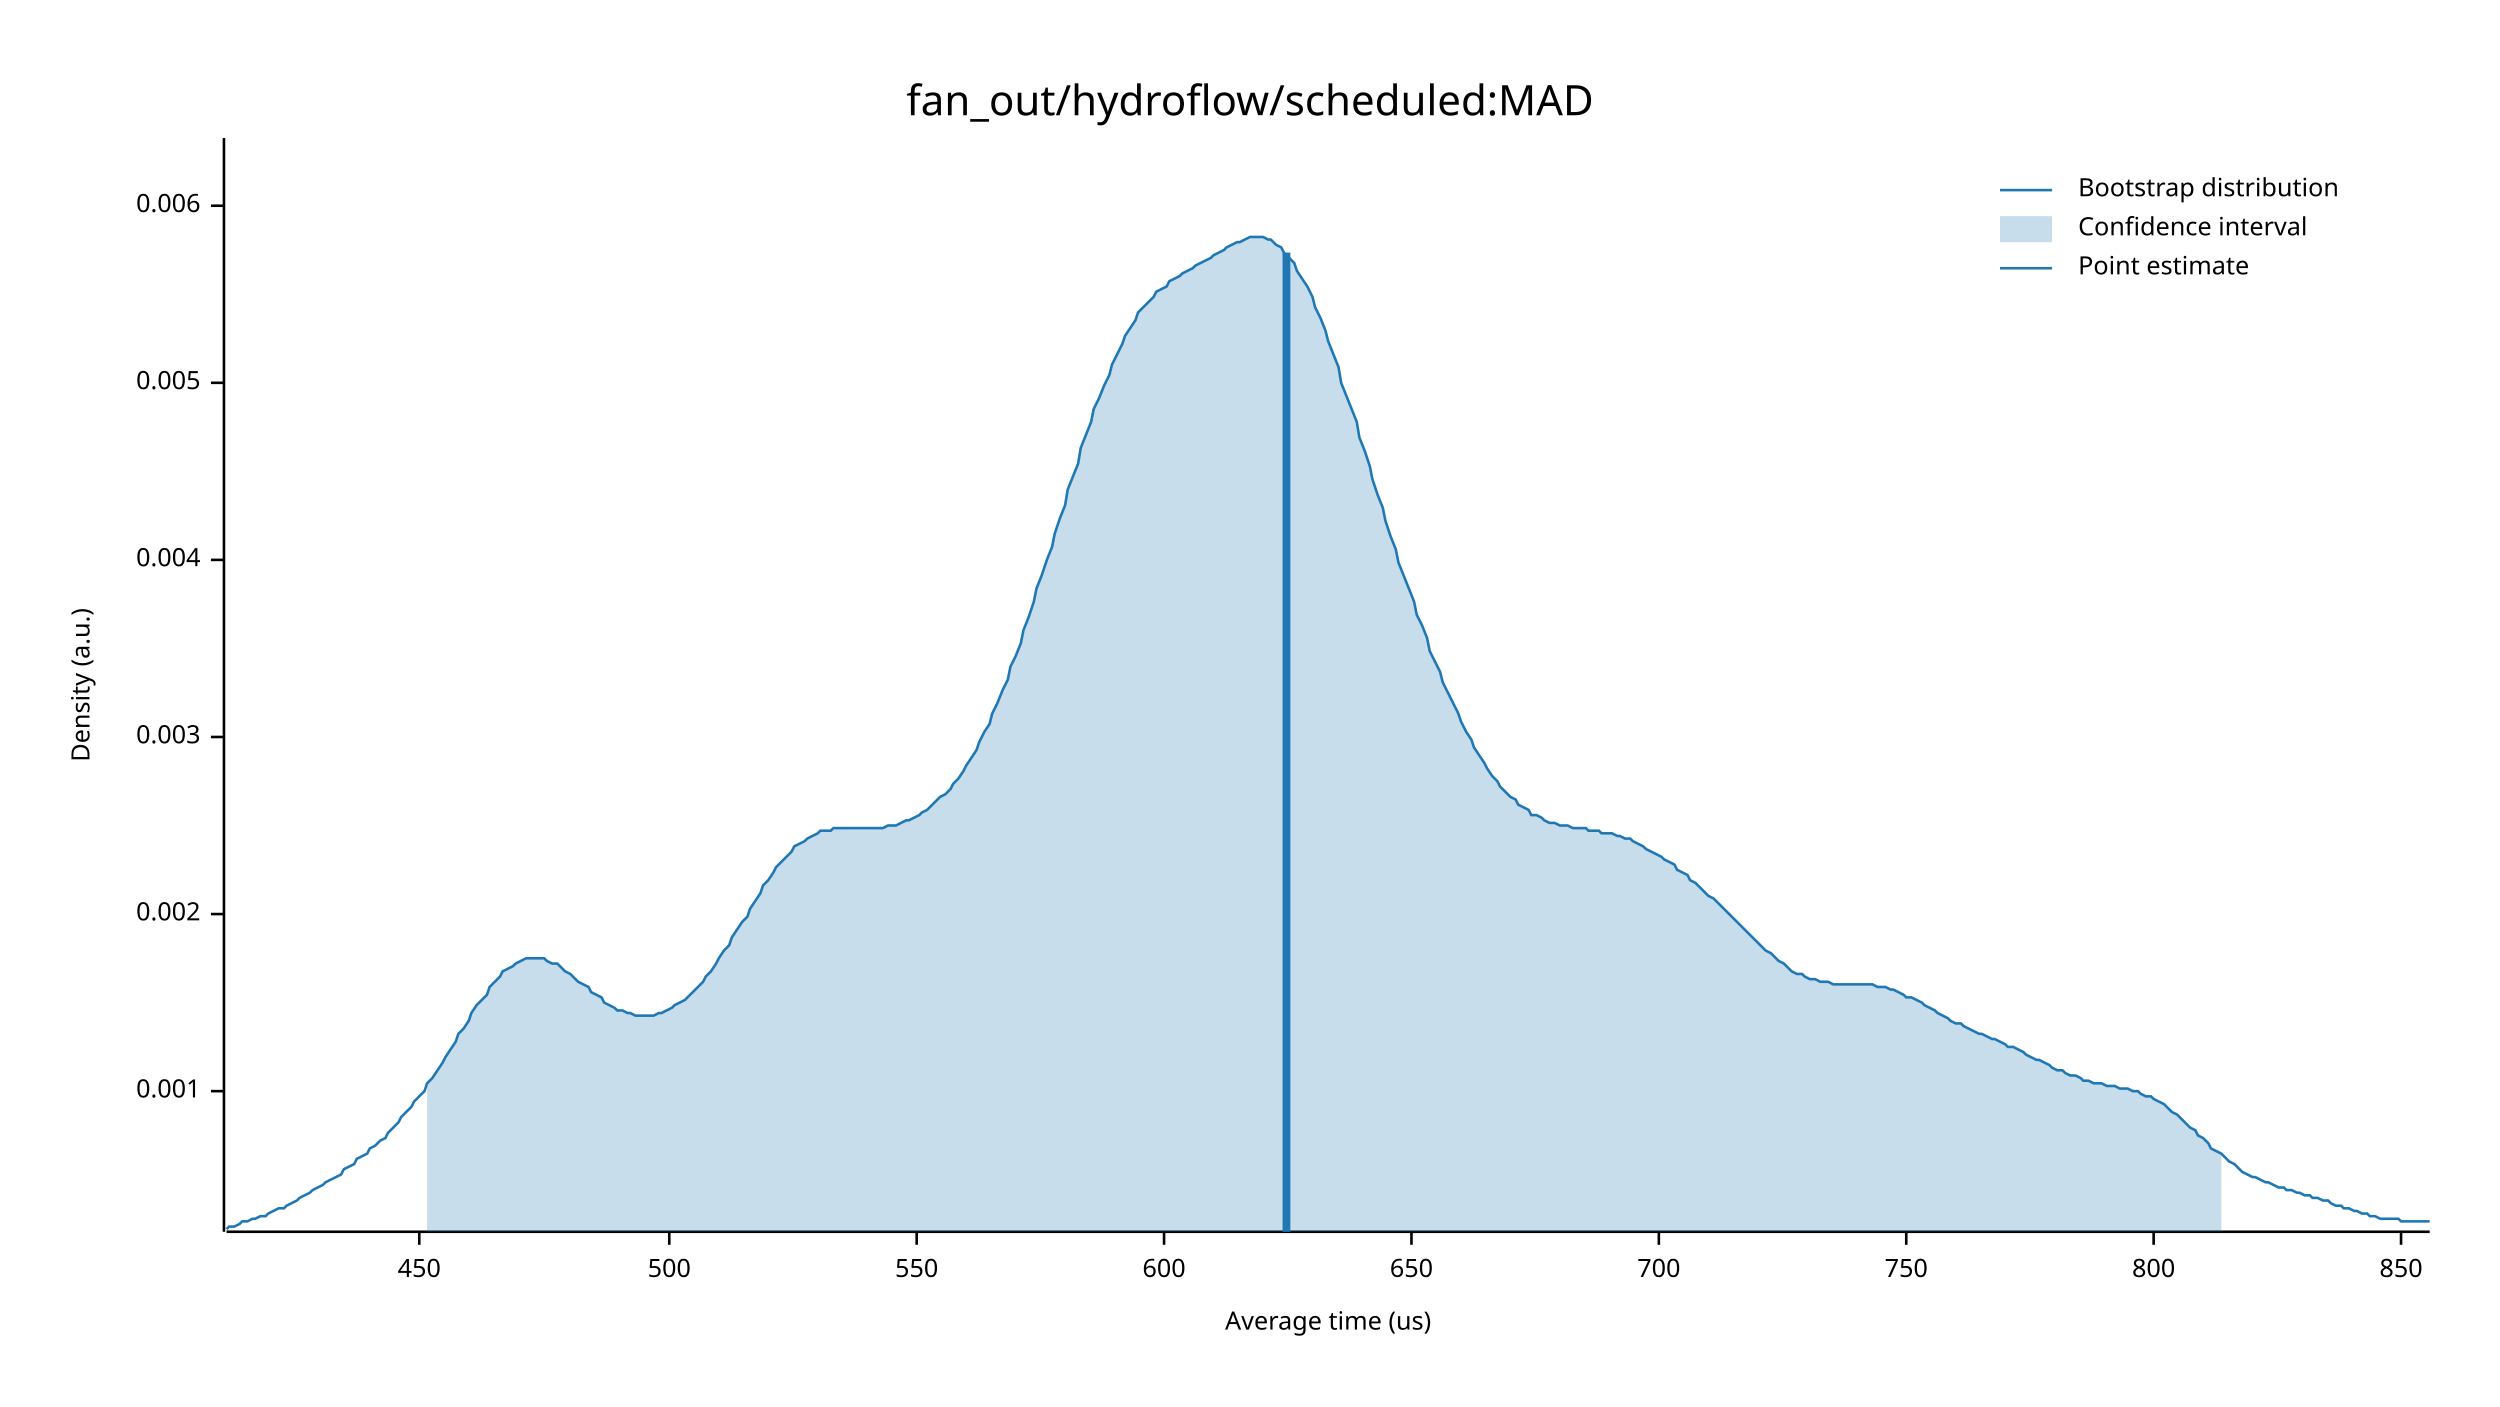
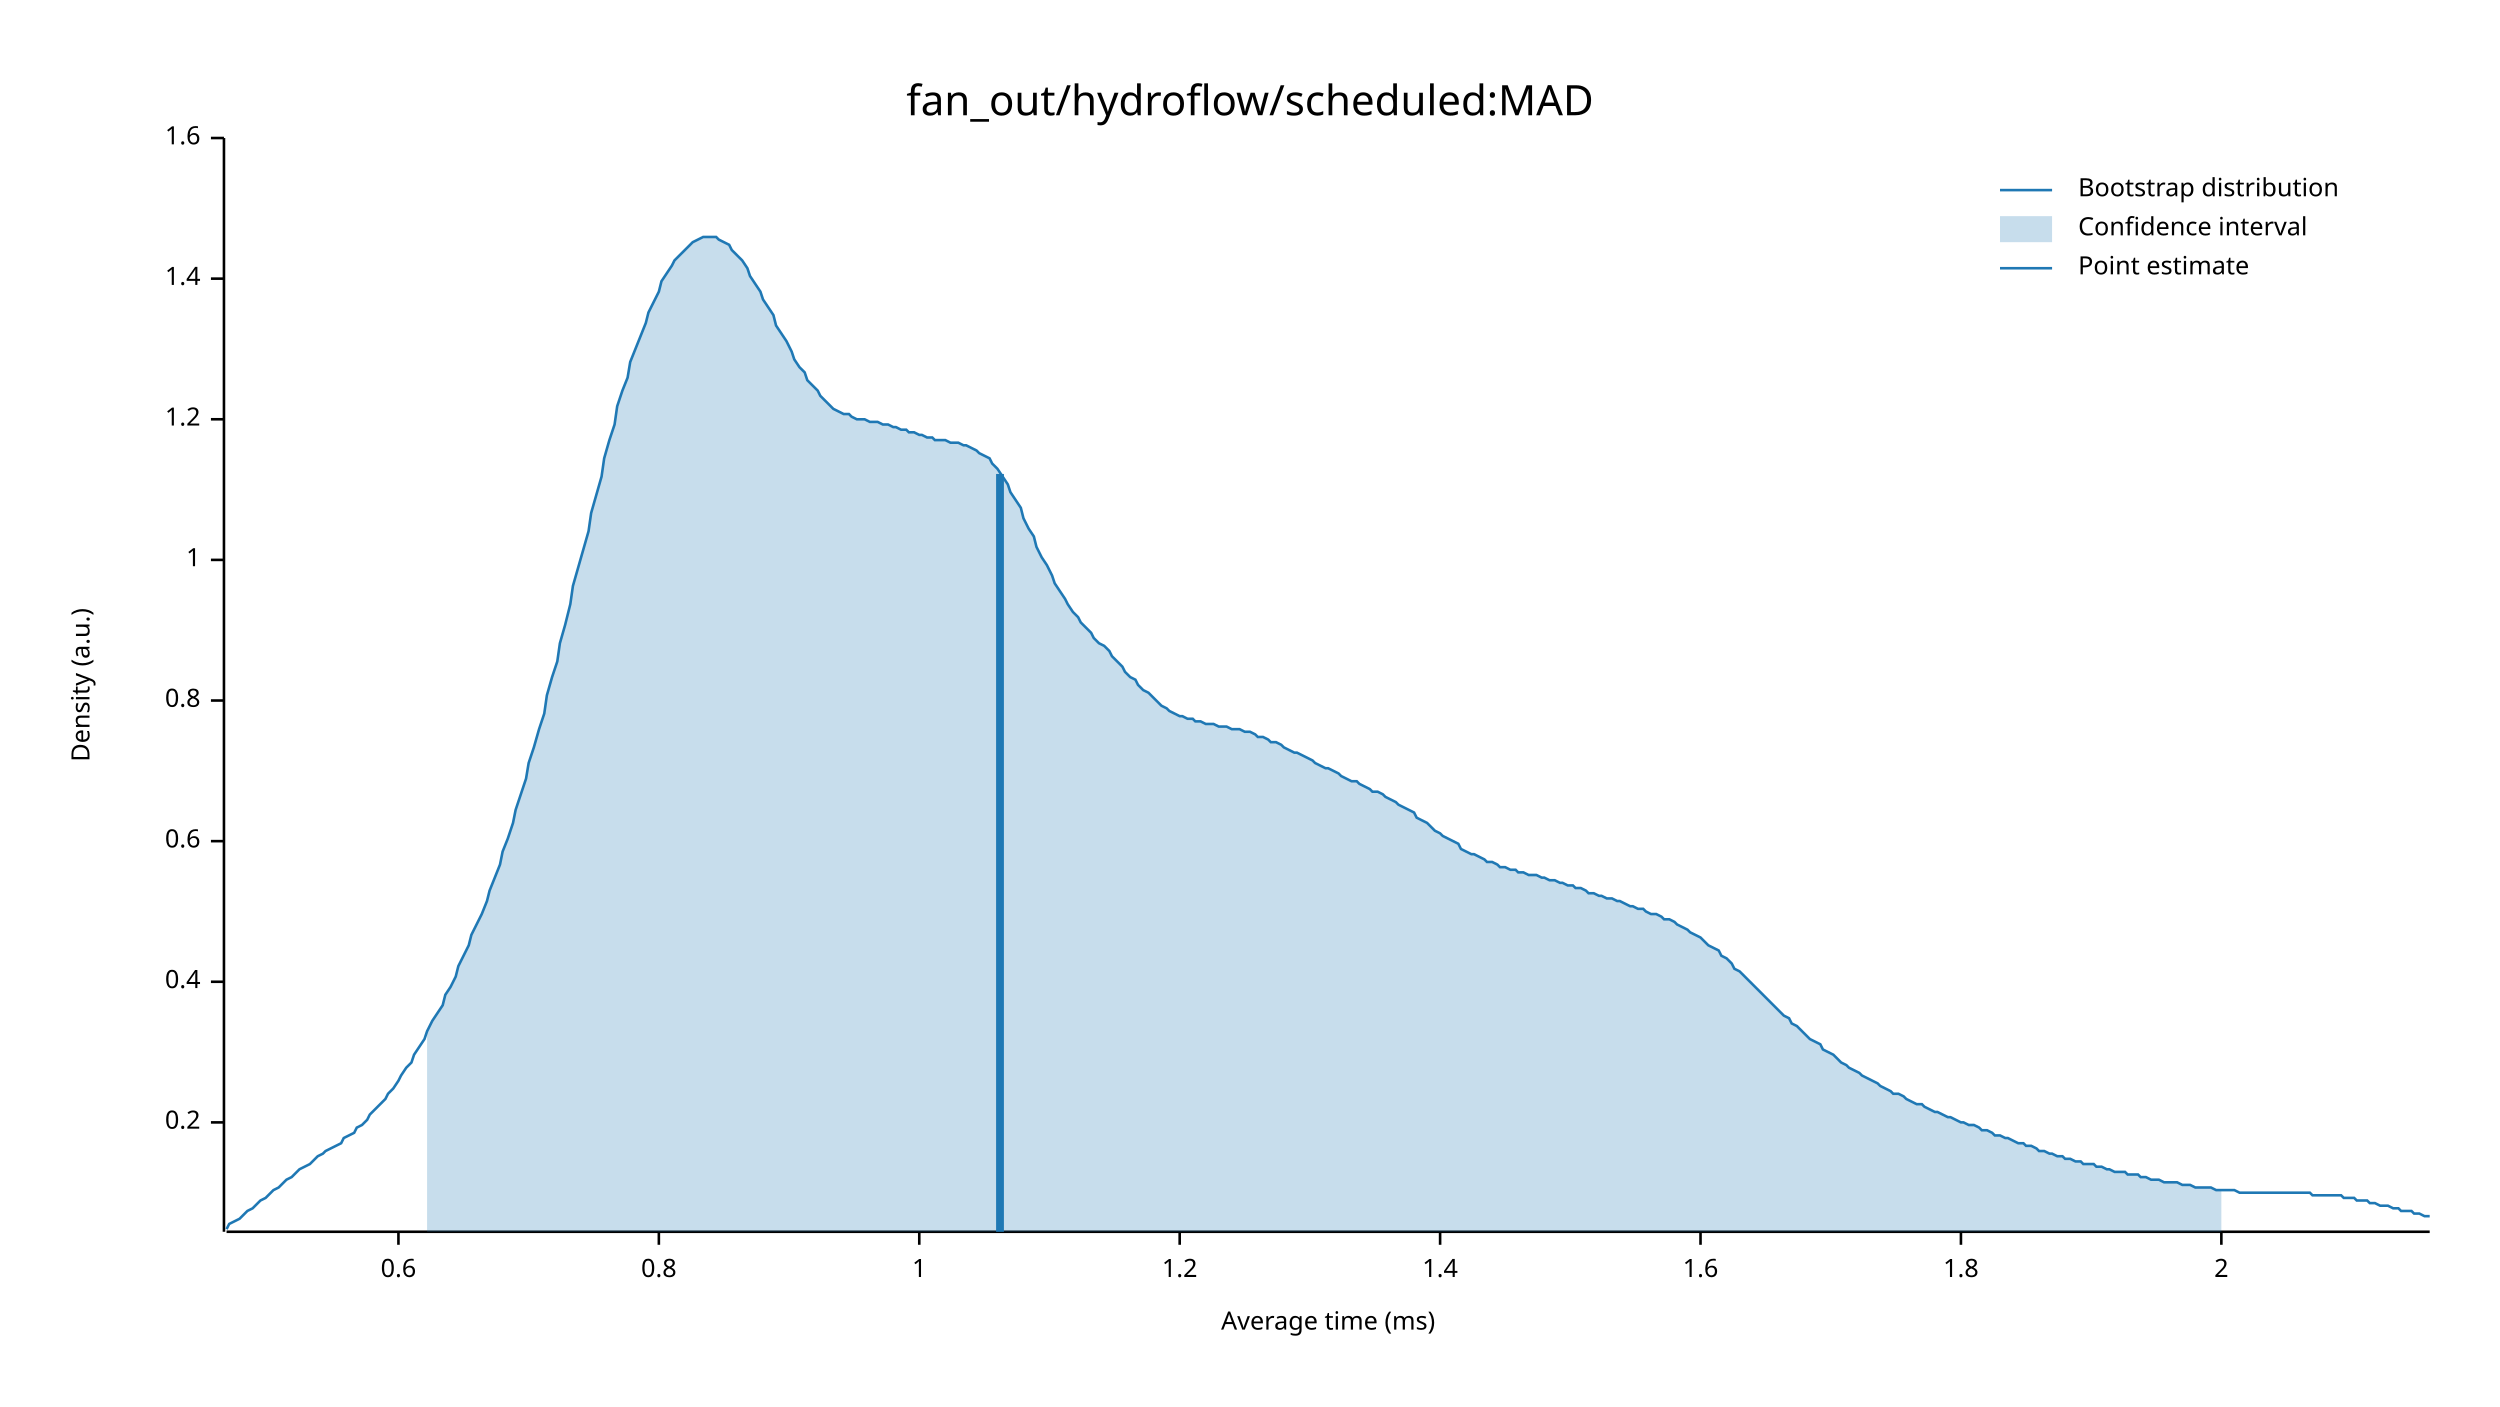
<svg xmlns="http://www.w3.org/2000/svg" width="960" height="540" viewBox="0 0 960 540">
  <text x="480" y="32" dy="0.76em" text-anchor="middle" font-family="sans-serif" font-size="16.129" opacity="1" fill="#000000">
fan_out/hydroflow/scheduled:MAD
</text>
  <text x="27" y="263" dy="0.76em" text-anchor="middle" font-family="sans-serif" font-size="9.677" opacity="1" fill="#000000" transform="rotate(270, 27, 263)">
Density (a.u.)
</text>
  <text x="510" y="513" dy="-0.5ex" text-anchor="middle" font-family="sans-serif" font-size="9.677" opacity="1" fill="#000000">
- Average time (us)
+ Average time (ms)
</text>
  <polyline fill="none" opacity="1" stroke="#000000" stroke-width="1" points="86,53 86,473 " />
-   <text x="77" y="419" dy="0.5ex" text-anchor="end" font-family="sans-serif" font-size="9.677" opacity="1" fill="#000000">
- 0.001
+   <text x="77" y="431" dy="0.5ex" text-anchor="end" font-family="sans-serif" font-size="9.677" opacity="1" fill="#000000">
+ 0.2
</text>
-   <polyline fill="none" opacity="1" stroke="#000000" stroke-width="1" points="81,419 86,419 " />
-   <text x="77" y="351" dy="0.5ex" text-anchor="end" font-family="sans-serif" font-size="9.677" opacity="1" fill="#000000">
- 0.002
+   <polyline fill="none" opacity="1" stroke="#000000" stroke-width="1" points="81,431 86,431 " />
+   <text x="77" y="377" dy="0.5ex" text-anchor="end" font-family="sans-serif" font-size="9.677" opacity="1" fill="#000000">
+ 0.4
</text>
-   <polyline fill="none" opacity="1" stroke="#000000" stroke-width="1" points="81,351 86,351 " />
-   <text x="77" y="283" dy="0.5ex" text-anchor="end" font-family="sans-serif" font-size="9.677" opacity="1" fill="#000000">
- 0.003
+   <polyline fill="none" opacity="1" stroke="#000000" stroke-width="1" points="81,377 86,377 " />
+   <text x="77" y="323" dy="0.5ex" text-anchor="end" font-family="sans-serif" font-size="9.677" opacity="1" fill="#000000">
+ 0.6
</text>
-   <polyline fill="none" opacity="1" stroke="#000000" stroke-width="1" points="81,283 86,283 " />
+   <polyline fill="none" opacity="1" stroke="#000000" stroke-width="1" points="81,323 86,323 " />
+   <text x="77" y="269" dy="0.5ex" text-anchor="end" font-family="sans-serif" font-size="9.677" opacity="1" fill="#000000">
+ 0.8
+ </text>
+   <polyline fill="none" opacity="1" stroke="#000000" stroke-width="1" points="81,269 86,269 " />
  <text x="77" y="215" dy="0.5ex" text-anchor="end" font-family="sans-serif" font-size="9.677" opacity="1" fill="#000000">
- 0.004
+ 1
</text>
  <polyline fill="none" opacity="1" stroke="#000000" stroke-width="1" points="81,215 86,215 " />
-   <text x="77" y="147" dy="0.5ex" text-anchor="end" font-family="sans-serif" font-size="9.677" opacity="1" fill="#000000">
- 0.005
+   <text x="77" y="161" dy="0.5ex" text-anchor="end" font-family="sans-serif" font-size="9.677" opacity="1" fill="#000000">
+ 1.2
</text>
-   <polyline fill="none" opacity="1" stroke="#000000" stroke-width="1" points="81,147 86,147 " />
-   <text x="77" y="79" dy="0.5ex" text-anchor="end" font-family="sans-serif" font-size="9.677" opacity="1" fill="#000000">
- 0.006
+   <polyline fill="none" opacity="1" stroke="#000000" stroke-width="1" points="81,161 86,161 " />
+   <text x="77" y="107" dy="0.5ex" text-anchor="end" font-family="sans-serif" font-size="9.677" opacity="1" fill="#000000">
+ 1.4
</text>
-   <polyline fill="none" opacity="1" stroke="#000000" stroke-width="1" points="81,79 86,79 " />
+   <polyline fill="none" opacity="1" stroke="#000000" stroke-width="1" points="81,107 86,107 " />
+   <text x="77" y="53" dy="0.5ex" text-anchor="end" font-family="sans-serif" font-size="9.677" opacity="1" fill="#000000">
+ 1.6
+ </text>
+   <polyline fill="none" opacity="1" stroke="#000000" stroke-width="1" points="81,53 86,53 " />
  <polyline fill="none" opacity="1" stroke="#000000" stroke-width="1" points="87,473 933,473 " />
-   <text x="161" y="483" dy="0.76em" text-anchor="middle" font-family="sans-serif" font-size="9.677" opacity="1" fill="#000000">
- 450
+   <text x="153" y="483" dy="0.76em" text-anchor="middle" font-family="sans-serif" font-size="9.677" opacity="1" fill="#000000">
+ 0.6
</text>
-   <polyline fill="none" opacity="1" stroke="#000000" stroke-width="1" points="161,473 161,478 " />
-   <text x="257" y="483" dy="0.76em" text-anchor="middle" font-family="sans-serif" font-size="9.677" opacity="1" fill="#000000">
- 500
+   <polyline fill="none" opacity="1" stroke="#000000" stroke-width="1" points="153,473 153,478 " />
+   <text x="253" y="483" dy="0.76em" text-anchor="middle" font-family="sans-serif" font-size="9.677" opacity="1" fill="#000000">
+ 0.8
</text>
-   <polyline fill="none" opacity="1" stroke="#000000" stroke-width="1" points="257,473 257,478 " />
-   <text x="352" y="483" dy="0.76em" text-anchor="middle" font-family="sans-serif" font-size="9.677" opacity="1" fill="#000000">
- 550
+   <polyline fill="none" opacity="1" stroke="#000000" stroke-width="1" points="253,473 253,478 " />
+   <text x="353" y="483" dy="0.76em" text-anchor="middle" font-family="sans-serif" font-size="9.677" opacity="1" fill="#000000">
+ 1
</text>
-   <polyline fill="none" opacity="1" stroke="#000000" stroke-width="1" points="352,473 352,478 " />
-   <text x="447" y="483" dy="0.76em" text-anchor="middle" font-family="sans-serif" font-size="9.677" opacity="1" fill="#000000">
- 600
+   <polyline fill="none" opacity="1" stroke="#000000" stroke-width="1" points="353,473 353,478 " />
+   <text x="453" y="483" dy="0.76em" text-anchor="middle" font-family="sans-serif" font-size="9.677" opacity="1" fill="#000000">
+ 1.2
</text>
-   <polyline fill="none" opacity="1" stroke="#000000" stroke-width="1" points="447,473 447,478 " />
-   <text x="542" y="483" dy="0.76em" text-anchor="middle" font-family="sans-serif" font-size="9.677" opacity="1" fill="#000000">
- 650
+   <polyline fill="none" opacity="1" stroke="#000000" stroke-width="1" points="453,473 453,478 " />
+   <text x="553" y="483" dy="0.76em" text-anchor="middle" font-family="sans-serif" font-size="9.677" opacity="1" fill="#000000">
+ 1.4
</text>
-   <polyline fill="none" opacity="1" stroke="#000000" stroke-width="1" points="542,473 542,478 " />
-   <text x="637" y="483" dy="0.76em" text-anchor="middle" font-family="sans-serif" font-size="9.677" opacity="1" fill="#000000">
- 700
+   <polyline fill="none" opacity="1" stroke="#000000" stroke-width="1" points="553,473 553,478 " />
+   <text x="653" y="483" dy="0.76em" text-anchor="middle" font-family="sans-serif" font-size="9.677" opacity="1" fill="#000000">
+ 1.6
</text>
-   <polyline fill="none" opacity="1" stroke="#000000" stroke-width="1" points="637,473 637,478 " />
-   <text x="732" y="483" dy="0.76em" text-anchor="middle" font-family="sans-serif" font-size="9.677" opacity="1" fill="#000000">
- 750
+   <polyline fill="none" opacity="1" stroke="#000000" stroke-width="1" points="653,473 653,478 " />
+   <text x="753" y="483" dy="0.76em" text-anchor="middle" font-family="sans-serif" font-size="9.677" opacity="1" fill="#000000">
+ 1.8
</text>
-   <polyline fill="none" opacity="1" stroke="#000000" stroke-width="1" points="732,473 732,478 " />
-   <text x="827" y="483" dy="0.76em" text-anchor="middle" font-family="sans-serif" font-size="9.677" opacity="1" fill="#000000">
- 800
+   <polyline fill="none" opacity="1" stroke="#000000" stroke-width="1" points="753,473 753,478 " />
+   <text x="853" y="483" dy="0.76em" text-anchor="middle" font-family="sans-serif" font-size="9.677" opacity="1" fill="#000000">
+ 2
</text>
-   <polyline fill="none" opacity="1" stroke="#000000" stroke-width="1" points="827,473 827,478 " />
-   <text x="922" y="483" dy="0.76em" text-anchor="middle" font-family="sans-serif" font-size="9.677" opacity="1" fill="#000000">
- 850
- </text>
-   <polyline fill="none" opacity="1" stroke="#000000" stroke-width="1" points="922,473 922,478 " />
-   <polyline fill="none" opacity="1" stroke="#1F78B4" stroke-width="1" points="87,472 88,471 90,471 92,470 93,469 95,469 97,468 98,468 100,467 102,467 103,466 105,465 107,464 109,464 110,463 112,462 114,461 115,460 117,459 119,458 120,457 122,456 124,455 125,454 127,453 129,452 131,451 132,449 134,448 136,447 137,445 139,444 141,443 142,441 144,440 146,438 148,437 149,435 151,433 153,431 154,429 156,427 158,425 159,423 161,421 163,419 164,416 166,414 168,411 170,408 171,406 173,403 175,400 176,397 178,395 180,392 181,389 183,386 185,384 187,382 188,379 190,377 192,375 193,373 195,372 197,371 198,370 200,369 202,368 203,368 205,368 207,368 209,368 210,369 212,370 214,370 215,371 217,373 219,374 220,375 222,377 224,378 226,379 227,381 229,382 231,383 232,385 234,386 236,387 237,388 239,388 241,389 242,389 244,390 246,390 248,390 249,390 251,390 253,389 254,389 256,388 258,387 259,386 261,385 263,384 265,382 266,381 268,379 270,377 271,375 273,373 275,370 276,368 278,365 280,363 281,360 283,357 285,354 287,352 288,349 290,346 292,343 293,340 295,338 297,335 298,333 300,331 302,329 304,327 305,325 307,324 309,323 310,322 312,321 314,320 315,319 317,319 319,319 320,318 322,318 324,318 326,318 327,318 329,318 331,318 332,318 334,318 336,318 337,318 339,318 341,317 343,317 344,317 346,316 348,315 349,315 351,314 353,313 354,312 356,311 358,309 359,308 361,306 363,305 365,303 366,301 368,299 370,296 371,294 373,291 375,288 376,285 378,281 380,278 381,274 383,270 385,265 387,261 388,256 390,252 392,247 393,242 395,237 397,231 398,226 400,221 402,215 404,210 405,205 407,199 409,194 410,188 412,183 414,178 415,172 417,167 419,162 420,157 422,153 424,148 426,144 427,140 429,136 431,132 432,129 434,126 436,123 437,120 439,118 441,116 443,114 444,112 446,111 448,110 449,108 451,107 453,106 454,105 456,104 458,103 459,102 461,101 463,100 465,99 466,98 468,97 470,96 471,95 473,94 475,93 476,93 478,92 480,91 482,91 483,91 485,91 487,92 488,92 490,94 492,95 493,97 495,99 497,101 498,104 500,107 502,110 504,114 505,118 507,122 509,127 510,131 512,136 514,141 515,147 517,152 519,157 521,162 522,168 524,173 526,179 527,184 529,190 531,195 532,200 534,206 536,211 537,216 539,221 541,226 543,231 544,236 546,240 548,245 549,250 551,254 553,258 554,262 556,266 558,270 560,274 561,277 563,281 565,284 566,287 568,290 570,293 571,295 573,298 575,300 576,302 578,304 580,306 582,307 583,309 585,310 587,311 588,313 590,313 592,314 593,315 595,316 597,316 599,317 600,317 602,317 604,318 605,318 607,318 609,318 610,319 612,319 614,319 615,320 617,320 619,320 621,321 622,321 624,322 626,322 627,323 629,324 631,325 632,326 634,327 636,328 638,329 639,330 641,331 643,332 644,334 646,335 648,336 649,338 651,339 653,341 654,342 656,344 658,345 660,347 661,348 663,350 665,352 666,353 668,355 670,357 671,358 673,360 675,362 676,363 678,365 680,366 682,368 683,369 685,370 687,372 688,373 690,374 692,374 693,375 695,376 697,376 699,377 700,377 702,377 704,378 705,378 707,378 709,378 710,378 712,378 714,378 715,378 717,378 719,378 721,379 722,379 724,379 726,380 727,380 729,381 731,382 732,383 734,383 736,384 738,385 739,386 741,387 743,388 744,389 746,390 748,391 749,392 751,393 753,393 754,394 756,395 758,396 760,397 761,397 763,398 765,399 766,399 768,400 770,401 771,402 773,402 775,403 777,404 778,405 780,406 782,407 783,407 785,408 787,409 788,410 790,411 792,411 793,412 795,413 797,413 799,414 800,415 802,415 804,416 805,416 807,416 809,417 810,417 812,417 814,418 816,418 817,418 819,419 821,419 822,420 824,421 826,421 827,422 829,423 831,424 832,425 834,427 836,428 838,430 839,431 841,433 843,434 844,436 846,437 848,439 849,441 851,442 853,443 855,445 856,446 858,447 860,449 861,450 863,451 865,452 866,452 868,453 870,454 871,454 873,455 875,456 877,456 878,457 880,457 882,458 883,458 885,459 887,459 888,460 890,460 892,461 894,461 895,462 897,463 899,463 900,464 902,464 904,465 905,465 907,466 909,466 910,467 912,467 914,468 916,468 917,468 919,468 921,468 922,469 924,469 926,469 927,469 929,469 931,469 933,469 " />
-   <polygon opacity="0.25" fill="#1F78B4" points="164,416 166,414 168,411 170,408 171,406 173,403 175,400 176,397 178,395 180,392 181,389 183,386 185,384 187,382 188,379 190,377 192,375 193,373 195,372 197,371 198,370 200,369 202,368 203,368 205,368 207,368 209,368 210,369 212,370 214,370 215,371 217,373 219,374 220,375 222,377 224,378 226,379 227,381 229,382 231,383 232,385 234,386 236,387 237,388 239,388 241,389 242,389 244,390 246,390 248,390 249,390 251,390 253,389 254,389 256,388 258,387 259,386 261,385 263,384 265,382 266,381 268,379 270,377 271,375 273,373 275,370 276,368 278,365 280,363 281,360 283,357 285,354 287,352 288,349 290,346 292,343 293,340 295,338 297,335 298,333 300,331 302,329 304,327 305,325 307,324 309,323 310,322 312,321 314,320 315,319 317,319 319,319 320,318 322,318 324,318 326,318 327,318 329,318 331,318 332,318 334,318 336,318 337,318 339,318 341,317 343,317 344,317 346,316 348,315 349,315 351,314 353,313 354,312 356,311 358,309 359,308 361,306 363,305 365,303 366,301 368,299 370,296 371,294 373,291 375,288 376,285 378,281 380,278 381,274 383,270 385,265 387,261 388,256 390,252 392,247 393,242 395,237 397,231 398,226 400,221 402,215 404,210 405,205 407,199 409,194 410,188 412,183 414,178 415,172 417,167 419,162 420,157 422,153 424,148 426,144 427,140 429,136 431,132 432,129 434,126 436,123 437,120 439,118 441,116 443,114 444,112 446,111 448,110 449,108 451,107 453,106 454,105 456,104 458,103 459,102 461,101 463,100 465,99 466,98 468,97 470,96 471,95 473,94 475,93 476,93 478,92 480,91 482,91 483,91 485,91 487,92 488,92 490,94 492,95 493,97 495,99 497,101 498,104 500,107 502,110 504,114 505,118 507,122 509,127 510,131 512,136 514,141 515,147 517,152 519,157 521,162 522,168 524,173 526,179 527,184 529,190 531,195 532,200 534,206 536,211 537,216 539,221 541,226 543,231 544,236 546,240 548,245 549,250 551,254 553,258 554,262 556,266 558,270 560,274 561,277 563,281 565,284 566,287 568,290 570,293 571,295 573,298 575,300 576,302 578,304 580,306 582,307 583,309 585,310 587,311 588,313 590,313 592,314 593,315 595,316 597,316 599,317 600,317 602,317 604,318 605,318 607,318 609,318 610,319 612,319 614,319 615,320 617,320 619,320 621,321 622,321 624,322 626,322 627,323 629,324 631,325 632,326 634,327 636,328 638,329 639,330 641,331 643,332 644,334 646,335 648,336 649,338 651,339 653,341 654,342 656,344 658,345 660,347 661,348 663,350 665,352 666,353 668,355 670,357 671,358 673,360 675,362 676,363 678,365 680,366 682,368 683,369 685,370 687,372 688,373 690,374 692,374 693,375 695,376 697,376 699,377 700,377 702,377 704,378 705,378 707,378 709,378 710,378 712,378 714,378 715,378 717,378 719,378 721,379 722,379 724,379 726,380 727,380 729,381 731,382 732,383 734,383 736,384 738,385 739,386 741,387 743,388 744,389 746,390 748,391 749,392 751,393 753,393 754,394 756,395 758,396 760,397 761,397 763,398 765,399 766,399 768,400 770,401 771,402 773,402 775,403 777,404 778,405 780,406 782,407 783,407 785,408 787,409 788,410 790,411 792,411 793,412 795,413 797,413 799,414 800,415 802,415 804,416 805,416 807,416 809,417 810,417 812,417 814,418 816,418 817,418 819,419 821,419 822,420 824,421 826,421 827,422 829,423 831,424 832,425 834,427 836,428 838,430 839,431 841,433 843,434 844,436 846,437 848,439 849,441 851,442 853,443 853,473 164,473 " />
-   <polyline fill="none" opacity="1" stroke="#1F78B4" stroke-width="3" points="494,473 494,97 " />
+   <polyline fill="none" opacity="1" stroke="#000000" stroke-width="1" points="853,473 853,478 " />
+   <polyline fill="none" opacity="1" stroke="#1F78B4" stroke-width="1" points="87,472 88,470 90,469 92,468 93,467 95,465 97,464 98,463 100,461 102,460 103,459 105,457 107,456 109,454 110,453 112,452 114,450 115,449 117,448 119,447 120,446 122,444 124,443 125,442 127,441 129,440 131,439 132,437 134,436 136,435 137,433 139,432 141,430 142,428 144,426 146,424 148,422 149,420 151,418 153,415 154,413 156,410 158,408 159,405 161,402 163,399 164,396 166,392 168,389 170,386 171,382 173,379 175,375 176,371 178,367 180,363 181,359 183,355 185,351 187,346 188,342 190,337 192,332 193,327 195,322 197,316 198,311 200,305 202,299 203,293 205,287 207,280 209,274 210,267 212,260 214,254 215,247 217,240 219,232 220,225 222,218 224,211 226,204 227,197 229,190 231,183 232,176 234,169 236,163 237,156 239,150 241,145 242,139 244,134 246,129 248,124 249,120 251,116 253,112 254,108 256,105 258,102 259,100 261,98 263,96 265,94 266,93 268,92 270,91 271,91 273,91 275,91 276,92 278,93 280,94 281,96 283,98 285,100 287,103 288,106 290,109 292,112 293,115 295,118 297,121 298,125 300,128 302,131 304,135 305,138 307,141 309,143 310,146 312,148 314,150 315,152 317,154 319,156 320,157 322,158 324,159 326,159 327,160 329,161 331,161 332,161 334,162 336,162 337,162 339,163 341,163 343,164 344,164 346,165 348,165 349,166 351,166 353,167 354,167 356,168 358,168 359,169 361,169 363,169 365,170 366,170 368,170 370,171 371,171 373,172 375,173 376,174 378,175 380,176 381,178 383,180 385,183 387,186 388,189 390,192 392,195 393,199 395,203 397,206 398,210 400,214 402,217 404,221 405,224 407,227 409,230 410,232 412,235 414,237 415,239 417,241 419,243 420,245 422,247 424,248 426,250 427,252 429,254 431,256 432,258 434,260 436,261 437,263 439,265 441,266 443,268 444,269 446,271 448,272 449,273 451,274 453,275 454,275 456,276 458,276 459,277 461,277 463,278 465,278 466,278 468,279 470,279 471,279 473,280 475,280 476,280 478,281 480,281 482,282 483,283 485,283 487,284 488,285 490,285 492,286 493,287 495,288 497,289 498,289 500,290 502,291 504,292 505,293 507,294 509,295 510,295 512,296 514,297 515,298 517,299 519,300 521,300 522,301 524,302 526,303 527,304 529,304 531,305 532,306 534,307 536,308 537,309 539,310 541,311 543,312 544,314 546,315 548,316 549,317 551,319 553,320 554,321 556,322 558,323 560,324 561,326 563,327 565,328 566,328 568,329 570,330 571,331 573,331 575,332 576,333 578,333 580,334 582,334 583,335 585,335 587,336 588,336 590,336 592,337 593,337 595,338 597,338 599,339 600,339 602,340 604,340 605,341 607,341 609,342 610,343 612,343 614,344 615,344 617,345 619,345 621,346 622,346 624,347 626,348 627,348 629,349 631,349 632,350 634,351 636,351 638,352 639,353 641,353 643,354 644,355 646,356 648,357 649,358 651,359 653,360 654,361 656,363 658,364 660,365 661,367 663,368 665,370 666,372 668,373 670,375 671,376 673,378 675,380 676,381 678,383 680,385 682,387 683,388 685,390 687,391 688,393 690,394 692,396 693,397 695,399 697,400 699,401 700,403 702,404 704,405 705,406 707,408 709,409 710,410 712,411 714,412 715,413 717,414 719,415 721,416 722,417 724,418 726,419 727,420 729,420 731,421 732,422 734,423 736,424 738,424 739,425 741,426 743,427 744,427 746,428 748,429 749,429 751,430 753,431 754,431 756,432 758,432 760,433 761,434 763,434 765,435 766,436 768,436 770,437 771,437 773,438 775,439 777,439 778,440 780,440 782,441 783,442 785,442 787,443 788,443 790,444 792,444 793,445 795,445 797,446 799,446 800,447 802,447 804,447 805,448 807,448 809,449 810,449 812,450 814,450 816,450 817,451 819,451 821,451 822,452 824,452 826,453 827,453 829,453 831,454 832,454 834,454 836,454 838,455 839,455 841,455 843,456 844,456 846,456 848,456 849,456 851,457 853,457 855,457 856,457 858,457 860,458 861,458 863,458 865,458 866,458 868,458 870,458 871,458 873,458 875,458 877,458 878,458 880,458 882,458 883,458 885,458 887,458 888,459 890,459 892,459 894,459 895,459 897,459 899,459 900,460 902,460 904,460 905,461 907,461 909,461 910,462 912,462 914,463 916,463 917,463 919,464 921,464 922,465 924,465 926,465 927,466 929,466 931,467 933,467 " />
+   <polygon opacity="0.25" fill="#1F78B4" points="164,396 166,392 168,389 170,386 171,382 173,379 175,375 176,371 178,367 180,363 181,359 183,355 185,351 187,346 188,342 190,337 192,332 193,327 195,322 197,316 198,311 200,305 202,299 203,293 205,287 207,280 209,274 210,267 212,260 214,254 215,247 217,240 219,232 220,225 222,218 224,211 226,204 227,197 229,190 231,183 232,176 234,169 236,163 237,156 239,150 241,145 242,139 244,134 246,129 248,124 249,120 251,116 253,112 254,108 256,105 258,102 259,100 261,98 263,96 265,94 266,93 268,92 270,91 271,91 273,91 275,91 276,92 278,93 280,94 281,96 283,98 285,100 287,103 288,106 290,109 292,112 293,115 295,118 297,121 298,125 300,128 302,131 304,135 305,138 307,141 309,143 310,146 312,148 314,150 315,152 317,154 319,156 320,157 322,158 324,159 326,159 327,160 329,161 331,161 332,161 334,162 336,162 337,162 339,163 341,163 343,164 344,164 346,165 348,165 349,166 351,166 353,167 354,167 356,168 358,168 359,169 361,169 363,169 365,170 366,170 368,170 370,171 371,171 373,172 375,173 376,174 378,175 380,176 381,178 383,180 385,183 387,186 388,189 390,192 392,195 393,199 395,203 397,206 398,210 400,214 402,217 404,221 405,224 407,227 409,230 410,232 412,235 414,237 415,239 417,241 419,243 420,245 422,247 424,248 426,250 427,252 429,254 431,256 432,258 434,260 436,261 437,263 439,265 441,266 443,268 444,269 446,271 448,272 449,273 451,274 453,275 454,275 456,276 458,276 459,277 461,277 463,278 465,278 466,278 468,279 470,279 471,279 473,280 475,280 476,280 478,281 480,281 482,282 483,283 485,283 487,284 488,285 490,285 492,286 493,287 495,288 497,289 498,289 500,290 502,291 504,292 505,293 507,294 509,295 510,295 512,296 514,297 515,298 517,299 519,300 521,300 522,301 524,302 526,303 527,304 529,304 531,305 532,306 534,307 536,308 537,309 539,310 541,311 543,312 544,314 546,315 548,316 549,317 551,319 553,320 554,321 556,322 558,323 560,324 561,326 563,327 565,328 566,328 568,329 570,330 571,331 573,331 575,332 576,333 578,333 580,334 582,334 583,335 585,335 587,336 588,336 590,336 592,337 593,337 595,338 597,338 599,339 600,339 602,340 604,340 605,341 607,341 609,342 610,343 612,343 614,344 615,344 617,345 619,345 621,346 622,346 624,347 626,348 627,348 629,349 631,349 632,350 634,351 636,351 638,352 639,353 641,353 643,354 644,355 646,356 648,357 649,358 651,359 653,360 654,361 656,363 658,364 660,365 661,367 663,368 665,370 666,372 668,373 670,375 671,376 673,378 675,380 676,381 678,383 680,385 682,387 683,388 685,390 687,391 688,393 690,394 692,396 693,397 695,399 697,400 699,401 700,403 702,404 704,405 705,406 707,408 709,409 710,410 712,411 714,412 715,413 717,414 719,415 721,416 722,417 724,418 726,419 727,420 729,420 731,421 732,422 734,423 736,424 738,424 739,425 741,426 743,427 744,427 746,428 748,429 749,429 751,430 753,431 754,431 756,432 758,432 760,433 761,434 763,434 765,435 766,436 768,436 770,437 771,437 773,438 775,439 777,439 778,440 780,440 782,441 783,442 785,442 787,443 788,443 790,444 792,444 793,445 795,445 797,446 799,446 800,447 802,447 804,447 805,448 807,448 809,449 810,449 812,450 814,450 816,450 817,451 819,451 821,451 822,452 824,452 826,453 827,453 829,453 831,454 832,454 834,454 836,454 838,455 839,455 841,455 843,456 844,456 846,456 848,456 849,456 851,457 853,457 853,473 164,473 " />
+   <polyline fill="none" opacity="1" stroke="#1F78B4" stroke-width="3" points="384,473 384,182 " />
  <text x="798" y="68" dy="0.76em" text-anchor="start" font-family="sans-serif" font-size="9.677" opacity="1" fill="#000000">
Bootstrap distribution
</text>
  <text x="798" y="83" dy="0.76em" text-anchor="start" font-family="sans-serif" font-size="9.677" opacity="1" fill="#000000">
Confidence interval
</text>
  <text x="798" y="98" dy="0.76em" text-anchor="start" font-family="sans-serif" font-size="9.677" opacity="1" fill="#000000">
Point estimate
</text>
  <polyline fill="none" opacity="1" stroke="#1F78B4" stroke-width="1" points="768,73 788,73 " />
  <rect x="768" y="83" width="20" height="10" opacity="0.25" fill="#1F78B4" stroke="none" />
  <polyline fill="none" opacity="1" stroke="#1F78B4" stroke-width="1" points="768,103 788,103 " />
</svg>
